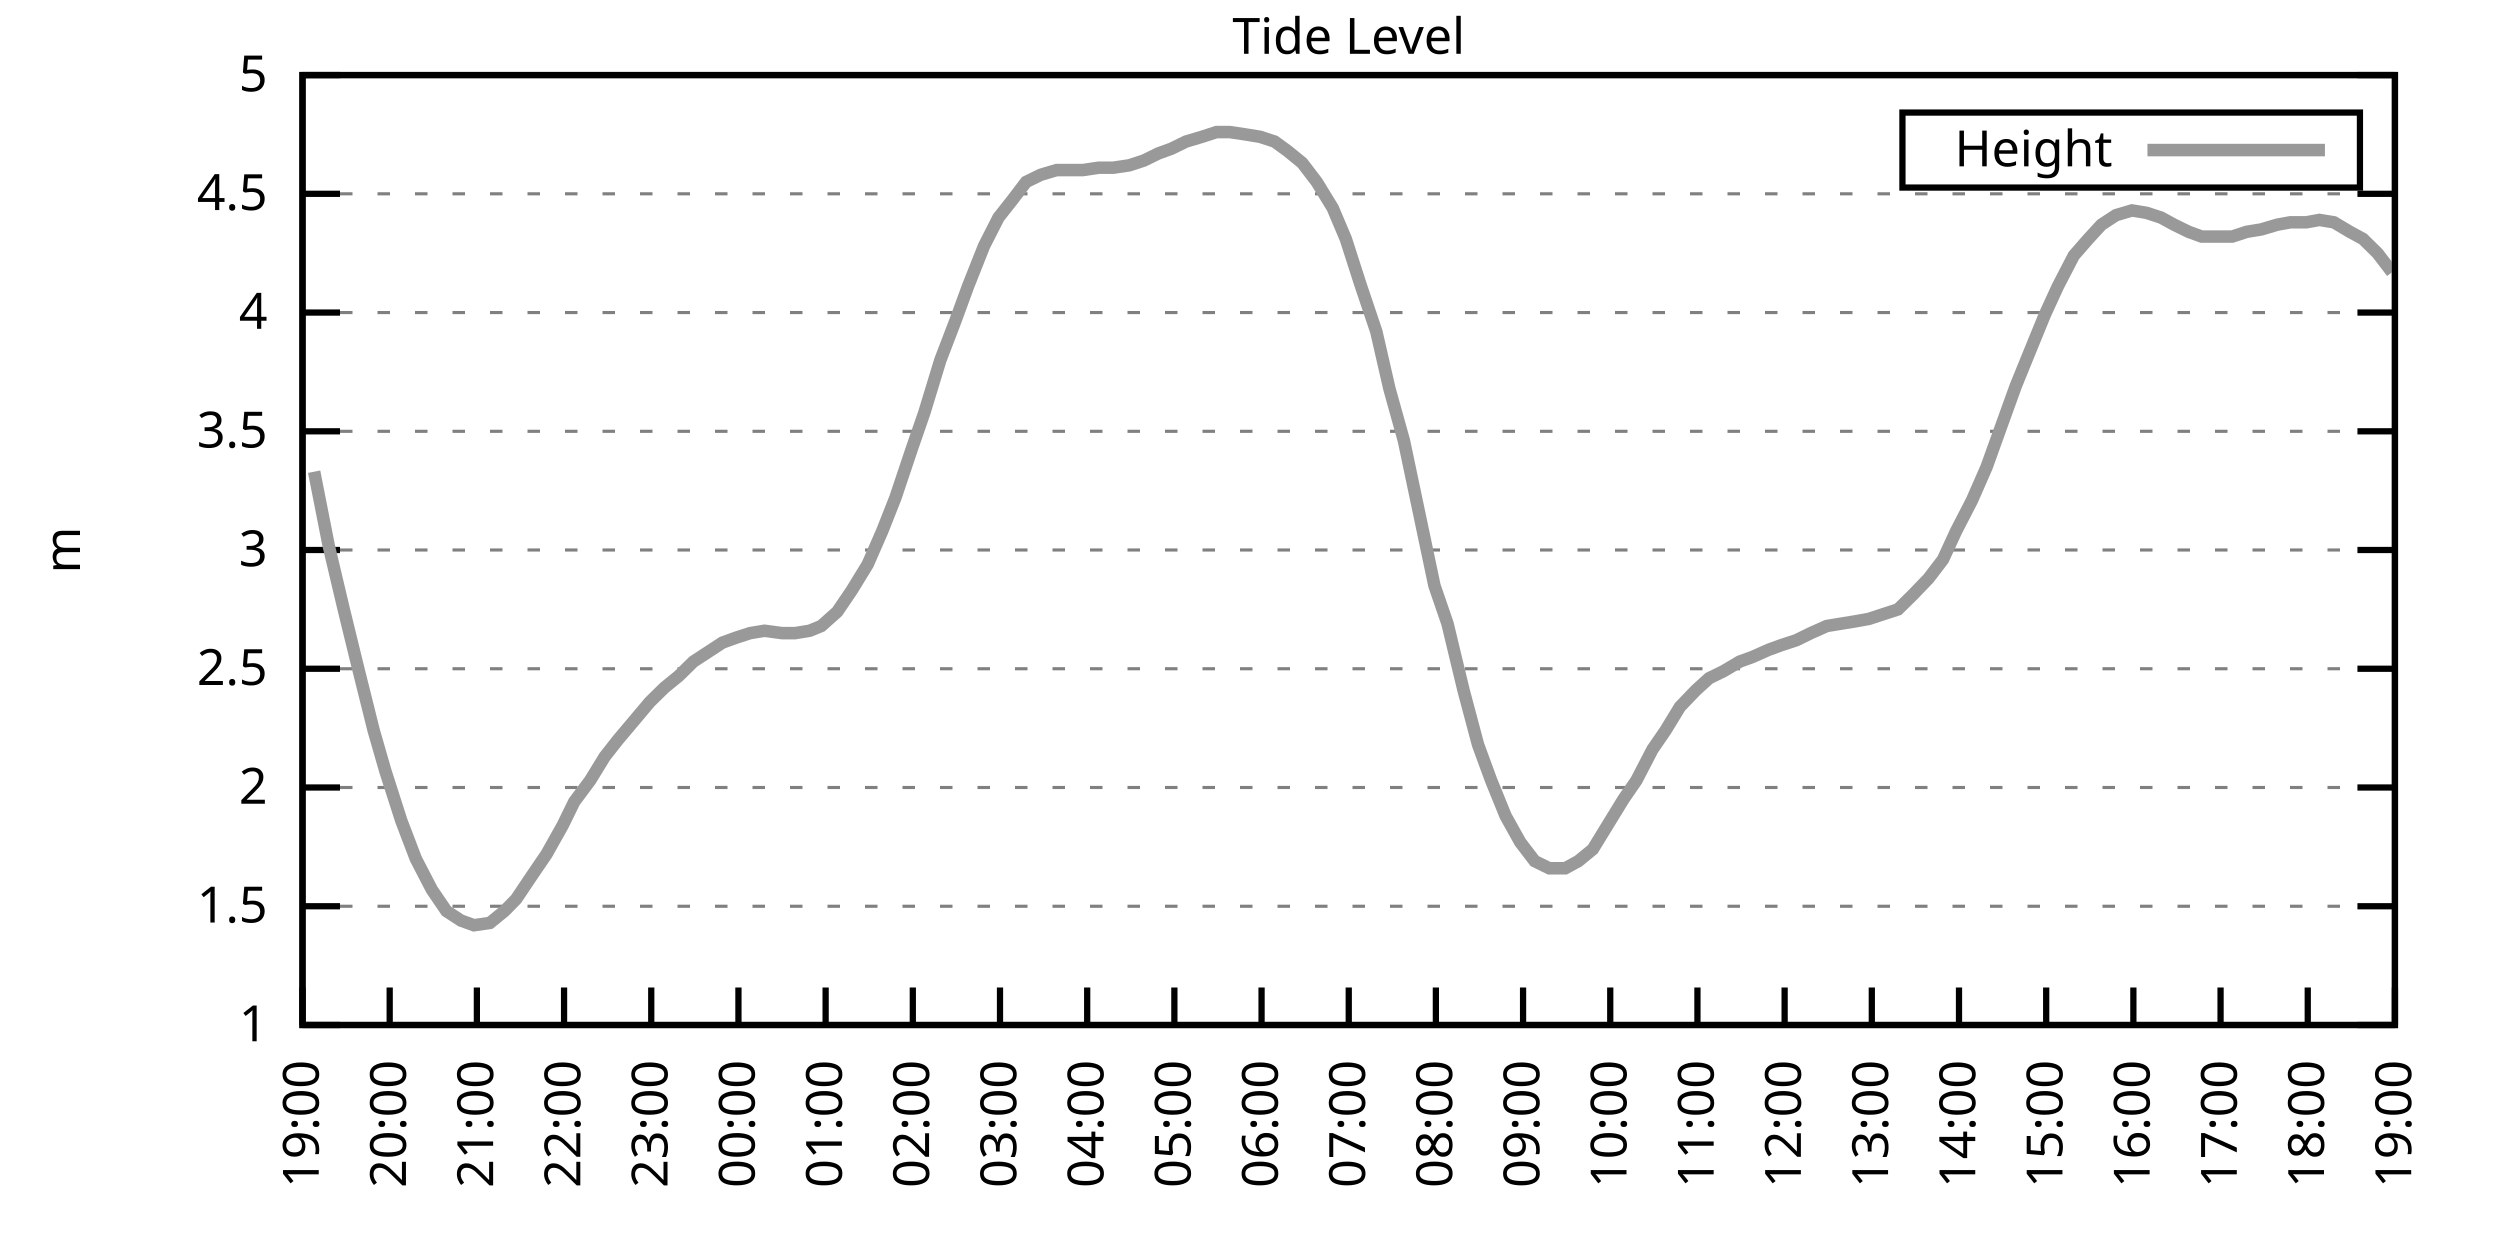
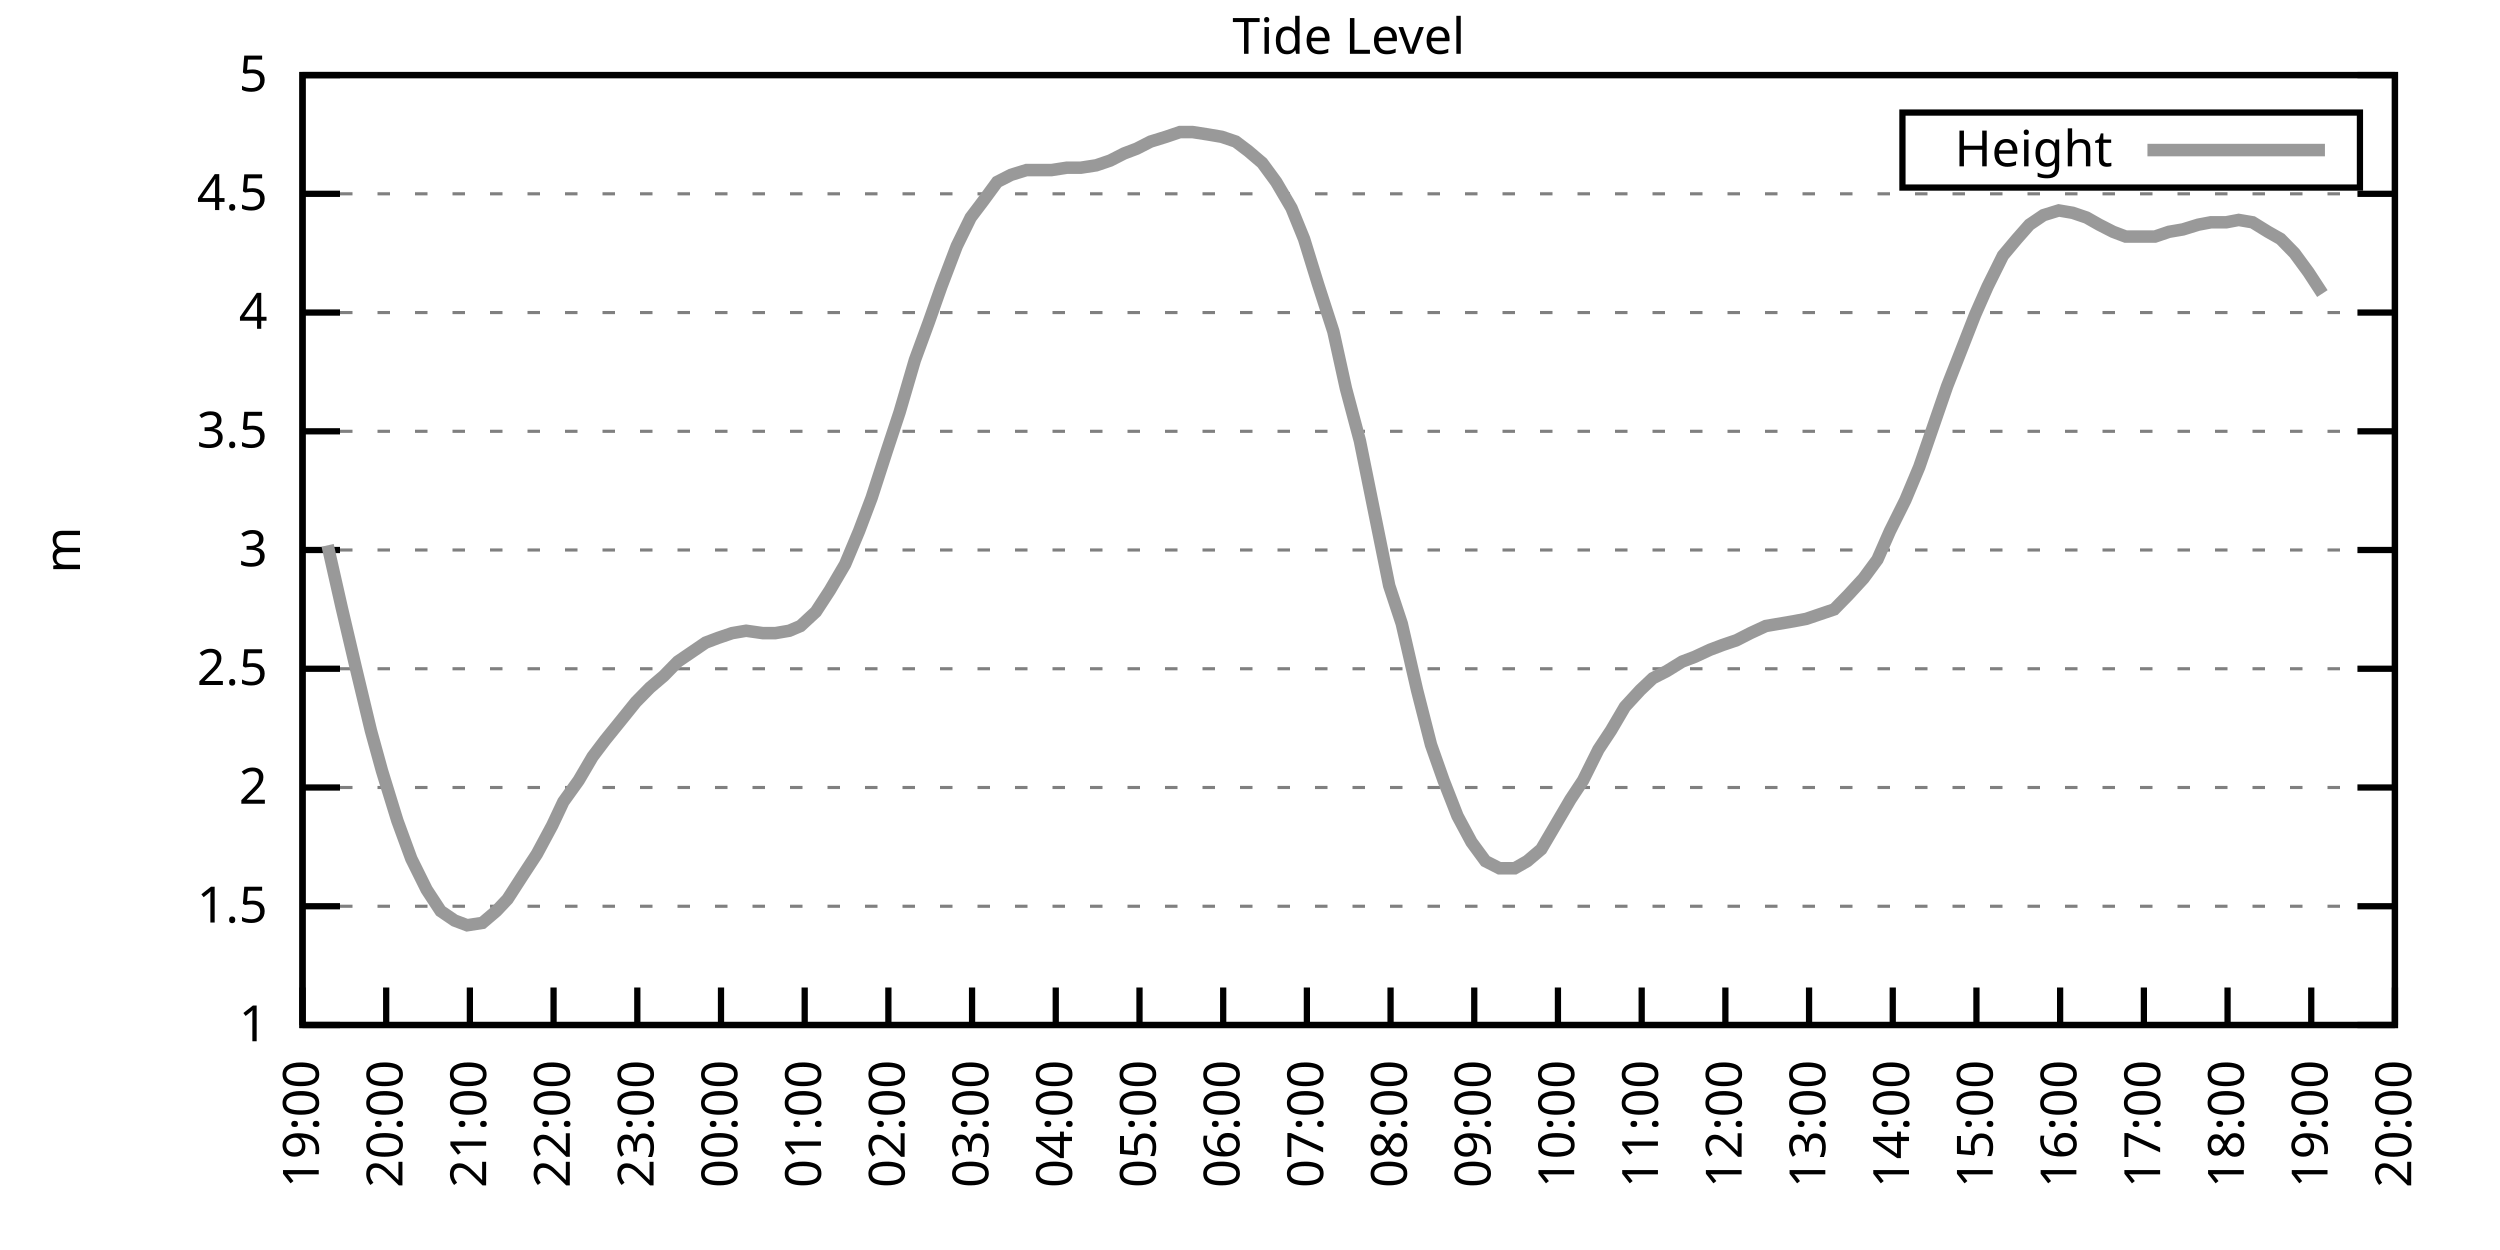
<svg xmlns="http://www.w3.org/2000/svg" xmlns:xlink="http://www.w3.org/1999/xlink" width="400" height="200" viewBox="0 0 400 200">
  <g id="gnuplot_canvas">
    <rect x="0" y="0" width="400" height="200" fill="none" />
    <defs>
      <circle id="gpDot" r="0.5" stroke-width="0.5" stroke="currentColor" />
      <path id="gpPt0" stroke-width="0.333" stroke="currentColor" d="M-1,0 h2 M0,-1 v2" />
      <path id="gpPt1" stroke-width="0.333" stroke="currentColor" d="M-1,-1 L1,1 M1,-1 L-1,1" />
      <path id="gpPt2" stroke-width="0.333" stroke="currentColor" d="M-1,0 L1,0 M0,-1 L0,1 M-1,-1 L1,1 M-1,1 L1,-1" />
      <rect id="gpPt3" stroke-width="0.333" stroke="currentColor" x="-1" y="-1" width="2" height="2" />
      <rect id="gpPt4" stroke-width="0.333" stroke="currentColor" fill="currentColor" x="-1" y="-1" width="2" height="2" />
      <circle id="gpPt5" stroke-width="0.333" stroke="currentColor" cx="0" cy="0" r="1" />
      <use xlink:href="#gpPt5" id="gpPt6" fill="currentColor" stroke="none" />
      <path id="gpPt7" stroke-width="0.333" stroke="currentColor" d="M0,-1.33 L-1.33,0.67 L1.33,0.67 z" />
      <use xlink:href="#gpPt7" id="gpPt8" fill="currentColor" stroke="none" />
      <use xlink:href="#gpPt7" id="gpPt9" stroke="currentColor" transform="rotate(180)" />
      <use xlink:href="#gpPt9" id="gpPt10" fill="currentColor" stroke="none" />
      <use xlink:href="#gpPt3" id="gpPt11" stroke="currentColor" transform="rotate(45)" />
      <use xlink:href="#gpPt11" id="gpPt12" fill="currentColor" stroke="none" />
      <path id="gpPt13" stroke-width="0.333" stroke="currentColor" d="M0,1.330 L1.265,0.411 L0.782,-1.067 L-0.782,-1.076 L-1.265,0.411 z" />
      <use xlink:href="#gpPt13" id="gpPt14" fill="currentColor" stroke="none" />
      <filter id="textbox" filterUnits="objectBoundingBox" x="0" y="0" height="1" width="1">
        <feFlood flood-color="white" flood-opacity="1" result="bgnd" />
        <feComposite in="SourceGraphic" in2="bgnd" operator="atop" />
      </filter>
      <filter id="greybox" filterUnits="objectBoundingBox" x="0" y="0" height="1" width="1">
        <feFlood flood-color="lightgrey" flood-opacity="1" result="grey" />
        <feComposite in="SourceGraphic" in2="grey" operator="atop" />
      </filter>
    </defs>
    <g fill="none" color="white" stroke="currentColor" stroke-width="1.00" stroke-linecap="butt" stroke-linejoin="miter">
</g>
    <g fill="none" color="black" stroke="currentColor" stroke-width="1.00" stroke-linecap="butt" stroke-linejoin="miter">
      <g stroke="none" shape-rendering="crispEdges">
        <polygon fill="rgb(255, 255, 255)" points="48.40,164.00 383.18,164.00 383.18,12.02 48.40,12.02 " />
      </g>
    </g>
    <g fill="none" color="black" stroke="currentColor" stroke-width="1.00" stroke-linecap="butt" stroke-linejoin="miter">
</g>
    <g fill="none" color="black" stroke="black" stroke-width="0.50" stroke-linecap="butt" stroke-linejoin="miter">
</g>
    <g fill="none" color="gray" stroke="currentColor" stroke-width="0.50" stroke-linecap="butt" stroke-linejoin="miter">
      <path stroke="gray" stroke-dasharray="2,4" class="gridline" d="M48.40,164.00 L383.19,164.00  " />
    </g>
    <g fill="none" color="gray" stroke="gray" stroke-width="1.00" stroke-linecap="butt" stroke-linejoin="miter">
</g>
    <g fill="none" color="black" stroke="currentColor" stroke-width="1.00" stroke-linecap="butt" stroke-linejoin="miter">
      <path stroke="black" d="M48.40,164.00 L54.40,164.00 M383.19,164.00 L377.19,164.00  " />
      <g transform="translate(42.80,166.60)" stroke="none" fill="black" font-family="Sans" font-size="8.00" text-anchor="end">
        <text>
          <tspan font-family="Sans"> 1</tspan>
        </text>
      </g>
    </g>
    <g fill="none" color="black" stroke="currentColor" stroke-width="1.00" stroke-linecap="butt" stroke-linejoin="miter">
</g>
    <g fill="none" color="black" stroke="black" stroke-width="0.50" stroke-linecap="butt" stroke-linejoin="miter">
</g>
    <g fill="none" color="gray" stroke="currentColor" stroke-width="0.50" stroke-linecap="butt" stroke-linejoin="miter">
      <path stroke="gray" stroke-dasharray="2,4" class="gridline" d="M48.40,145.00 L383.19,145.00  " />
    </g>
    <g fill="none" color="gray" stroke="gray" stroke-width="1.00" stroke-linecap="butt" stroke-linejoin="miter">
</g>
    <g fill="none" color="black" stroke="currentColor" stroke-width="1.00" stroke-linecap="butt" stroke-linejoin="miter">
      <path stroke="black" d="M48.40,145.00 L54.40,145.00 M383.19,145.00 L377.19,145.00  " />
      <g transform="translate(42.80,147.60)" stroke="none" fill="black" font-family="Sans" font-size="8.00" text-anchor="end">
        <text>
          <tspan font-family="Sans"> 1.5</tspan>
        </text>
      </g>
    </g>
    <g fill="none" color="black" stroke="currentColor" stroke-width="1.00" stroke-linecap="butt" stroke-linejoin="miter">
</g>
    <g fill="none" color="black" stroke="black" stroke-width="0.50" stroke-linecap="butt" stroke-linejoin="miter">
</g>
    <g fill="none" color="gray" stroke="currentColor" stroke-width="0.50" stroke-linecap="butt" stroke-linejoin="miter">
      <path stroke="gray" stroke-dasharray="2,4" class="gridline" d="M48.40,126.00 L383.19,126.00  " />
    </g>
    <g fill="none" color="gray" stroke="gray" stroke-width="1.00" stroke-linecap="butt" stroke-linejoin="miter">
</g>
    <g fill="none" color="black" stroke="currentColor" stroke-width="1.00" stroke-linecap="butt" stroke-linejoin="miter">
      <path stroke="black" d="M48.40,126.00 L54.40,126.00 M383.19,126.00 L377.19,126.00  " />
      <g transform="translate(42.80,128.60)" stroke="none" fill="black" font-family="Sans" font-size="8.00" text-anchor="end">
        <text>
          <tspan font-family="Sans"> 2</tspan>
        </text>
      </g>
    </g>
    <g fill="none" color="black" stroke="currentColor" stroke-width="1.00" stroke-linecap="butt" stroke-linejoin="miter">
</g>
    <g fill="none" color="black" stroke="black" stroke-width="0.50" stroke-linecap="butt" stroke-linejoin="miter">
</g>
    <g fill="none" color="gray" stroke="currentColor" stroke-width="0.50" stroke-linecap="butt" stroke-linejoin="miter">
      <path stroke="gray" stroke-dasharray="2,4" class="gridline" d="M48.40,107.00 L383.19,107.00  " />
    </g>
    <g fill="none" color="gray" stroke="gray" stroke-width="1.00" stroke-linecap="butt" stroke-linejoin="miter">
</g>
    <g fill="none" color="black" stroke="currentColor" stroke-width="1.00" stroke-linecap="butt" stroke-linejoin="miter">
      <path stroke="black" d="M48.40,107.00 L54.40,107.00 M383.19,107.00 L377.19,107.00  " />
      <g transform="translate(42.80,109.60)" stroke="none" fill="black" font-family="Sans" font-size="8.00" text-anchor="end">
        <text>
          <tspan font-family="Sans"> 2.5</tspan>
        </text>
      </g>
    </g>
    <g fill="none" color="black" stroke="currentColor" stroke-width="1.00" stroke-linecap="butt" stroke-linejoin="miter">
</g>
    <g fill="none" color="black" stroke="black" stroke-width="0.50" stroke-linecap="butt" stroke-linejoin="miter">
</g>
    <g fill="none" color="gray" stroke="currentColor" stroke-width="0.50" stroke-linecap="butt" stroke-linejoin="miter">
      <path stroke="gray" stroke-dasharray="2,4" class="gridline" d="M48.40,88.00 L383.19,88.00  " />
    </g>
    <g fill="none" color="gray" stroke="gray" stroke-width="1.00" stroke-linecap="butt" stroke-linejoin="miter">
</g>
    <g fill="none" color="black" stroke="currentColor" stroke-width="1.00" stroke-linecap="butt" stroke-linejoin="miter">
      <path stroke="black" d="M48.40,88.00 L54.40,88.00 M383.19,88.00 L377.19,88.00  " />
      <g transform="translate(42.80,90.60)" stroke="none" fill="black" font-family="Sans" font-size="8.00" text-anchor="end">
        <text>
          <tspan font-family="Sans"> 3</tspan>
        </text>
      </g>
    </g>
    <g fill="none" color="black" stroke="currentColor" stroke-width="1.00" stroke-linecap="butt" stroke-linejoin="miter">
</g>
    <g fill="none" color="black" stroke="black" stroke-width="0.50" stroke-linecap="butt" stroke-linejoin="miter">
</g>
    <g fill="none" color="gray" stroke="currentColor" stroke-width="0.50" stroke-linecap="butt" stroke-linejoin="miter">
      <path stroke="gray" stroke-dasharray="2,4" class="gridline" d="M48.40,69.01 L383.19,69.01  " />
    </g>
    <g fill="none" color="gray" stroke="gray" stroke-width="1.00" stroke-linecap="butt" stroke-linejoin="miter">
</g>
    <g fill="none" color="black" stroke="currentColor" stroke-width="1.00" stroke-linecap="butt" stroke-linejoin="miter">
      <path stroke="black" d="M48.40,69.01 L54.40,69.01 M383.19,69.01 L377.19,69.01  " />
      <g transform="translate(42.80,71.61)" stroke="none" fill="black" font-family="Sans" font-size="8.00" text-anchor="end">
        <text>
          <tspan font-family="Sans"> 3.5</tspan>
        </text>
      </g>
    </g>
    <g fill="none" color="black" stroke="currentColor" stroke-width="1.00" stroke-linecap="butt" stroke-linejoin="miter">
</g>
    <g fill="none" color="black" stroke="black" stroke-width="0.50" stroke-linecap="butt" stroke-linejoin="miter">
</g>
    <g fill="none" color="gray" stroke="currentColor" stroke-width="0.50" stroke-linecap="butt" stroke-linejoin="miter">
      <path stroke="gray" stroke-dasharray="2,4" class="gridline" d="M48.40,50.01 L383.19,50.01  " />
    </g>
    <g fill="none" color="gray" stroke="gray" stroke-width="1.00" stroke-linecap="butt" stroke-linejoin="miter">
</g>
    <g fill="none" color="black" stroke="currentColor" stroke-width="1.00" stroke-linecap="butt" stroke-linejoin="miter">
      <path stroke="black" d="M48.40,50.01 L54.40,50.01 M383.19,50.01 L377.19,50.01  " />
      <g transform="translate(42.80,52.61)" stroke="none" fill="black" font-family="Sans" font-size="8.00" text-anchor="end">
        <text>
          <tspan font-family="Sans"> 4</tspan>
        </text>
      </g>
    </g>
    <g fill="none" color="black" stroke="currentColor" stroke-width="1.00" stroke-linecap="butt" stroke-linejoin="miter">
</g>
    <g fill="none" color="black" stroke="black" stroke-width="0.50" stroke-linecap="butt" stroke-linejoin="miter">
</g>
    <g fill="none" color="gray" stroke="currentColor" stroke-width="0.50" stroke-linecap="butt" stroke-linejoin="miter">
      <path stroke="gray" stroke-dasharray="2,4" class="gridline" d="M48.40,31.01 L383.19,31.01  " />
    </g>
    <g fill="none" color="gray" stroke="gray" stroke-width="1.00" stroke-linecap="butt" stroke-linejoin="miter">
</g>
    <g fill="none" color="black" stroke="currentColor" stroke-width="1.00" stroke-linecap="butt" stroke-linejoin="miter">
      <path stroke="black" d="M48.40,31.01 L54.40,31.01 M383.19,31.01 L377.19,31.01  " />
      <g transform="translate(42.80,33.61)" stroke="none" fill="black" font-family="Sans" font-size="8.00" text-anchor="end">
        <text>
          <tspan font-family="Sans"> 4.5</tspan>
        </text>
      </g>
    </g>
    <g fill="none" color="black" stroke="currentColor" stroke-width="1.00" stroke-linecap="butt" stroke-linejoin="miter">
</g>
    <g fill="none" color="black" stroke="black" stroke-width="0.50" stroke-linecap="butt" stroke-linejoin="miter">
</g>
    <g fill="none" color="gray" stroke="currentColor" stroke-width="0.50" stroke-linecap="butt" stroke-linejoin="miter">
      <path stroke="gray" stroke-dasharray="2,4" class="gridline" d="M48.40,12.01 L383.19,12.01  " />
    </g>
    <g fill="none" color="gray" stroke="gray" stroke-width="1.00" stroke-linecap="butt" stroke-linejoin="miter">
</g>
    <g fill="none" color="black" stroke="currentColor" stroke-width="1.00" stroke-linecap="butt" stroke-linejoin="miter">
      <path stroke="black" d="M48.40,12.01 L54.40,12.01 M383.19,12.01 L377.19,12.01  " />
      <g transform="translate(42.80,14.61)" stroke="none" fill="black" font-family="Sans" font-size="8.00" text-anchor="end">
        <text>
          <tspan font-family="Sans"> 5</tspan>
        </text>
      </g>
    </g>
    <g fill="none" color="black" stroke="currentColor" stroke-width="1.00" stroke-linecap="butt" stroke-linejoin="miter">
      <path stroke="black" d="M48.40,164.00 L48.40,158.00  " />
      <g transform="translate(51.00,169.60) rotate(270.00)" stroke="none" fill="black" font-family="Sans" font-size="8.00" text-anchor="end">
        <text>
          <tspan font-family="Sans">19:00</tspan>
        </text>
      </g>
    </g>
    <g fill="none" color="black" stroke="currentColor" stroke-width="1.00" stroke-linecap="butt" stroke-linejoin="miter">
-       <path stroke="black" d="M62.35,164.00 L62.35,158.00  " />
-       <g transform="translate(64.95,169.60) rotate(270.00)" stroke="none" fill="black" font-family="Sans" font-size="8.00" text-anchor="end">
+       <path stroke="black" d="M61.79,164.00 L61.79,158.00  " />
+       <g transform="translate(64.39,169.60) rotate(270.00)" stroke="none" fill="black" font-family="Sans" font-size="8.00" text-anchor="end">
        <text>
          <tspan font-family="Sans">20:00</tspan>
        </text>
      </g>
    </g>
    <g fill="none" color="black" stroke="currentColor" stroke-width="1.00" stroke-linecap="butt" stroke-linejoin="miter">
-       <path stroke="black" d="M76.30,164.00 L76.30,158.00  " />
-       <g transform="translate(78.90,169.60) rotate(270.00)" stroke="none" fill="black" font-family="Sans" font-size="8.00" text-anchor="end">
+       <path stroke="black" d="M75.18,164.00 L75.18,158.00  " />
+       <g transform="translate(77.78,169.60) rotate(270.00)" stroke="none" fill="black" font-family="Sans" font-size="8.00" text-anchor="end">
        <text>
          <tspan font-family="Sans">21:00</tspan>
        </text>
      </g>
    </g>
    <g fill="none" color="black" stroke="currentColor" stroke-width="1.00" stroke-linecap="butt" stroke-linejoin="miter">
-       <path stroke="black" d="M90.25,164.00 L90.25,158.00  " />
-       <g transform="translate(92.85,169.60) rotate(270.00)" stroke="none" fill="black" font-family="Sans" font-size="8.00" text-anchor="end">
+       <path stroke="black" d="M88.57,164.00 L88.57,158.00  " />
+       <g transform="translate(91.17,169.60) rotate(270.00)" stroke="none" fill="black" font-family="Sans" font-size="8.00" text-anchor="end">
        <text>
          <tspan font-family="Sans">22:00</tspan>
        </text>
      </g>
    </g>
    <g fill="none" color="black" stroke="currentColor" stroke-width="1.00" stroke-linecap="butt" stroke-linejoin="miter">
-       <path stroke="black" d="M104.20,164.00 L104.20,158.00  " />
-       <g transform="translate(106.80,169.60) rotate(270.00)" stroke="none" fill="black" font-family="Sans" font-size="8.00" text-anchor="end">
+       <path stroke="black" d="M101.97,164.00 L101.97,158.00  " />
+       <g transform="translate(104.57,169.60) rotate(270.00)" stroke="none" fill="black" font-family="Sans" font-size="8.00" text-anchor="end">
        <text>
          <tspan font-family="Sans">23:00</tspan>
        </text>
      </g>
    </g>
    <g fill="none" color="black" stroke="currentColor" stroke-width="1.00" stroke-linecap="butt" stroke-linejoin="miter">
-       <path stroke="black" d="M118.15,164.00 L118.15,158.00  " />
-       <g transform="translate(120.75,169.60) rotate(270.00)" stroke="none" fill="black" font-family="Sans" font-size="8.00" text-anchor="end">
+       <path stroke="black" d="M115.36,164.00 L115.36,158.00  " />
+       <g transform="translate(117.96,169.60) rotate(270.00)" stroke="none" fill="black" font-family="Sans" font-size="8.00" text-anchor="end">
        <text>
          <tspan font-family="Sans">00:00</tspan>
        </text>
      </g>
    </g>
    <g fill="none" color="black" stroke="currentColor" stroke-width="1.00" stroke-linecap="butt" stroke-linejoin="miter">
-       <path stroke="black" d="M132.10,164.00 L132.10,158.00  " />
-       <g transform="translate(134.70,169.60) rotate(270.00)" stroke="none" fill="black" font-family="Sans" font-size="8.00" text-anchor="end">
+       <path stroke="black" d="M128.75,164.00 L128.75,158.00  " />
+       <g transform="translate(131.35,169.60) rotate(270.00)" stroke="none" fill="black" font-family="Sans" font-size="8.00" text-anchor="end">
        <text>
          <tspan font-family="Sans">01:00</tspan>
        </text>
      </g>
    </g>
    <g fill="none" color="black" stroke="currentColor" stroke-width="1.00" stroke-linecap="butt" stroke-linejoin="miter">
-       <path stroke="black" d="M146.05,164.00 L146.05,158.00  " />
-       <g transform="translate(148.65,169.60) rotate(270.00)" stroke="none" fill="black" font-family="Sans" font-size="8.00" text-anchor="end">
+       <path stroke="black" d="M142.14,164.00 L142.14,158.00  " />
+       <g transform="translate(144.74,169.60) rotate(270.00)" stroke="none" fill="black" font-family="Sans" font-size="8.00" text-anchor="end">
        <text>
          <tspan font-family="Sans">02:00</tspan>
        </text>
      </g>
    </g>
    <g fill="none" color="black" stroke="currentColor" stroke-width="1.00" stroke-linecap="butt" stroke-linejoin="miter">
-       <path stroke="black" d="M160.00,164.00 L160.00,158.00  " />
-       <g transform="translate(162.60,169.60) rotate(270.00)" stroke="none" fill="black" font-family="Sans" font-size="8.00" text-anchor="end">
+       <path stroke="black" d="M155.53,164.00 L155.53,158.00  " />
+       <g transform="translate(158.13,169.60) rotate(270.00)" stroke="none" fill="black" font-family="Sans" font-size="8.00" text-anchor="end">
        <text>
          <tspan font-family="Sans">03:00</tspan>
        </text>
      </g>
    </g>
    <g fill="none" color="black" stroke="currentColor" stroke-width="1.00" stroke-linecap="butt" stroke-linejoin="miter">
-       <path stroke="black" d="M173.95,164.00 L173.95,158.00  " />
-       <g transform="translate(176.55,169.60) rotate(270.00)" stroke="none" fill="black" font-family="Sans" font-size="8.00" text-anchor="end">
+       <path stroke="black" d="M168.92,164.00 L168.92,158.00  " />
+       <g transform="translate(171.52,169.60) rotate(270.00)" stroke="none" fill="black" font-family="Sans" font-size="8.00" text-anchor="end">
        <text>
          <tspan font-family="Sans">04:00</tspan>
        </text>
      </g>
    </g>
    <g fill="none" color="black" stroke="currentColor" stroke-width="1.00" stroke-linecap="butt" stroke-linejoin="miter">
-       <path stroke="black" d="M187.90,164.00 L187.90,158.00  " />
-       <g transform="translate(190.50,169.60) rotate(270.00)" stroke="none" fill="black" font-family="Sans" font-size="8.00" text-anchor="end">
+       <path stroke="black" d="M182.32,164.00 L182.32,158.00  " />
+       <g transform="translate(184.92,169.60) rotate(270.00)" stroke="none" fill="black" font-family="Sans" font-size="8.00" text-anchor="end">
        <text>
          <tspan font-family="Sans">05:00</tspan>
        </text>
      </g>
    </g>
    <g fill="none" color="black" stroke="currentColor" stroke-width="1.00" stroke-linecap="butt" stroke-linejoin="miter">
-       <path stroke="black" d="M201.85,164.00 L201.85,158.00  " />
-       <g transform="translate(204.45,169.60) rotate(270.00)" stroke="none" fill="black" font-family="Sans" font-size="8.00" text-anchor="end">
+       <path stroke="black" d="M195.71,164.00 L195.71,158.00  " />
+       <g transform="translate(198.31,169.60) rotate(270.00)" stroke="none" fill="black" font-family="Sans" font-size="8.00" text-anchor="end">
        <text>
          <tspan font-family="Sans">06:00</tspan>
        </text>
      </g>
    </g>
    <g fill="none" color="black" stroke="currentColor" stroke-width="1.00" stroke-linecap="butt" stroke-linejoin="miter">
-       <path stroke="black" d="M215.80,164.00 L215.80,158.00  " />
-       <g transform="translate(218.40,169.60) rotate(270.00)" stroke="none" fill="black" font-family="Sans" font-size="8.00" text-anchor="end">
+       <path stroke="black" d="M209.10,164.00 L209.10,158.00  " />
+       <g transform="translate(211.70,169.60) rotate(270.00)" stroke="none" fill="black" font-family="Sans" font-size="8.00" text-anchor="end">
        <text>
          <tspan font-family="Sans">07:00</tspan>
        </text>
      </g>
    </g>
    <g fill="none" color="black" stroke="currentColor" stroke-width="1.00" stroke-linecap="butt" stroke-linejoin="miter">
-       <path stroke="black" d="M229.74,164.00 L229.74,158.00  " />
-       <g transform="translate(232.34,169.60) rotate(270.00)" stroke="none" fill="black" font-family="Sans" font-size="8.00" text-anchor="end">
+       <path stroke="black" d="M222.49,164.00 L222.49,158.00  " />
+       <g transform="translate(225.09,169.60) rotate(270.00)" stroke="none" fill="black" font-family="Sans" font-size="8.00" text-anchor="end">
        <text>
          <tspan font-family="Sans">08:00</tspan>
        </text>
      </g>
    </g>
    <g fill="none" color="black" stroke="currentColor" stroke-width="1.00" stroke-linecap="butt" stroke-linejoin="miter">
-       <path stroke="black" d="M243.69,164.00 L243.69,158.00  " />
-       <g transform="translate(246.29,169.60) rotate(270.00)" stroke="none" fill="black" font-family="Sans" font-size="8.00" text-anchor="end">
+       <path stroke="black" d="M235.88,164.00 L235.88,158.00  " />
+       <g transform="translate(238.48,169.60) rotate(270.00)" stroke="none" fill="black" font-family="Sans" font-size="8.00" text-anchor="end">
        <text>
          <tspan font-family="Sans">09:00</tspan>
        </text>
      </g>
    </g>
    <g fill="none" color="black" stroke="currentColor" stroke-width="1.00" stroke-linecap="butt" stroke-linejoin="miter">
-       <path stroke="black" d="M257.64,164.00 L257.64,158.00  " />
-       <g transform="translate(260.24,169.60) rotate(270.00)" stroke="none" fill="black" font-family="Sans" font-size="8.00" text-anchor="end">
+       <path stroke="black" d="M249.27,164.00 L249.27,158.00  " />
+       <g transform="translate(251.87,169.60) rotate(270.00)" stroke="none" fill="black" font-family="Sans" font-size="8.00" text-anchor="end">
        <text>
          <tspan font-family="Sans">10:00</tspan>
        </text>
      </g>
    </g>
    <g fill="none" color="black" stroke="currentColor" stroke-width="1.00" stroke-linecap="butt" stroke-linejoin="miter">
-       <path stroke="black" d="M271.59,164.00 L271.59,158.00  " />
-       <g transform="translate(274.19,169.60) rotate(270.00)" stroke="none" fill="black" font-family="Sans" font-size="8.00" text-anchor="end">
+       <path stroke="black" d="M262.67,164.00 L262.67,158.00  " />
+       <g transform="translate(265.27,169.60) rotate(270.00)" stroke="none" fill="black" font-family="Sans" font-size="8.00" text-anchor="end">
        <text>
          <tspan font-family="Sans">11:00</tspan>
        </text>
      </g>
    </g>
    <g fill="none" color="black" stroke="currentColor" stroke-width="1.00" stroke-linecap="butt" stroke-linejoin="miter">
-       <path stroke="black" d="M285.54,164.00 L285.54,158.00  " />
-       <g transform="translate(288.14,169.60) rotate(270.00)" stroke="none" fill="black" font-family="Sans" font-size="8.00" text-anchor="end">
+       <path stroke="black" d="M276.06,164.00 L276.06,158.00  " />
+       <g transform="translate(278.66,169.60) rotate(270.00)" stroke="none" fill="black" font-family="Sans" font-size="8.00" text-anchor="end">
        <text>
          <tspan font-family="Sans">12:00</tspan>
        </text>
      </g>
    </g>
    <g fill="none" color="black" stroke="currentColor" stroke-width="1.00" stroke-linecap="butt" stroke-linejoin="miter">
-       <path stroke="black" d="M299.49,164.00 L299.49,158.00  " />
-       <g transform="translate(302.09,169.60) rotate(270.00)" stroke="none" fill="black" font-family="Sans" font-size="8.00" text-anchor="end">
+       <path stroke="black" d="M289.45,164.00 L289.45,158.00  " />
+       <g transform="translate(292.05,169.60) rotate(270.00)" stroke="none" fill="black" font-family="Sans" font-size="8.00" text-anchor="end">
        <text>
          <tspan font-family="Sans">13:00</tspan>
        </text>
      </g>
    </g>
    <g fill="none" color="black" stroke="currentColor" stroke-width="1.00" stroke-linecap="butt" stroke-linejoin="miter">
-       <path stroke="black" d="M313.44,164.00 L313.44,158.00  " />
-       <g transform="translate(316.04,169.60) rotate(270.00)" stroke="none" fill="black" font-family="Sans" font-size="8.00" text-anchor="end">
+       <path stroke="black" d="M302.84,164.00 L302.84,158.00  " />
+       <g transform="translate(305.44,169.60) rotate(270.00)" stroke="none" fill="black" font-family="Sans" font-size="8.00" text-anchor="end">
        <text>
          <tspan font-family="Sans">14:00</tspan>
        </text>
      </g>
    </g>
    <g fill="none" color="black" stroke="currentColor" stroke-width="1.00" stroke-linecap="butt" stroke-linejoin="miter">
-       <path stroke="black" d="M327.39,164.00 L327.39,158.00  " />
-       <g transform="translate(329.99,169.60) rotate(270.00)" stroke="none" fill="black" font-family="Sans" font-size="8.00" text-anchor="end">
+       <path stroke="black" d="M316.23,164.00 L316.23,158.00  " />
+       <g transform="translate(318.83,169.60) rotate(270.00)" stroke="none" fill="black" font-family="Sans" font-size="8.00" text-anchor="end">
        <text>
          <tspan font-family="Sans">15:00</tspan>
        </text>
      </g>
    </g>
    <g fill="none" color="black" stroke="currentColor" stroke-width="1.00" stroke-linecap="butt" stroke-linejoin="miter">
-       <path stroke="black" d="M341.34,164.00 L341.34,158.00  " />
-       <g transform="translate(343.94,169.60) rotate(270.00)" stroke="none" fill="black" font-family="Sans" font-size="8.00" text-anchor="end">
+       <path stroke="black" d="M329.62,164.00 L329.62,158.00  " />
+       <g transform="translate(332.22,169.60) rotate(270.00)" stroke="none" fill="black" font-family="Sans" font-size="8.00" text-anchor="end">
        <text>
          <tspan font-family="Sans">16:00</tspan>
        </text>
      </g>
    </g>
    <g fill="none" color="black" stroke="currentColor" stroke-width="1.00" stroke-linecap="butt" stroke-linejoin="miter">
-       <path stroke="black" d="M355.29,164.00 L355.29,158.00  " />
-       <g transform="translate(357.89,169.60) rotate(270.00)" stroke="none" fill="black" font-family="Sans" font-size="8.00" text-anchor="end">
+       <path stroke="black" d="M343.02,164.00 L343.02,158.00  " />
+       <g transform="translate(345.62,169.60) rotate(270.00)" stroke="none" fill="black" font-family="Sans" font-size="8.00" text-anchor="end">
        <text>
          <tspan font-family="Sans">17:00</tspan>
        </text>
      </g>
    </g>
    <g fill="none" color="black" stroke="currentColor" stroke-width="1.00" stroke-linecap="butt" stroke-linejoin="miter">
-       <path stroke="black" d="M369.24,164.00 L369.24,158.00  " />
-       <g transform="translate(371.84,169.60) rotate(270.00)" stroke="none" fill="black" font-family="Sans" font-size="8.00" text-anchor="end">
+       <path stroke="black" d="M356.41,164.00 L356.41,158.00  " />
+       <g transform="translate(359.01,169.60) rotate(270.00)" stroke="none" fill="black" font-family="Sans" font-size="8.00" text-anchor="end">
        <text>
          <tspan font-family="Sans">18:00</tspan>
+         </text>
+       </g>
+     </g>
+     <g fill="none" color="black" stroke="currentColor" stroke-width="1.00" stroke-linecap="butt" stroke-linejoin="miter">
+       <path stroke="black" d="M369.80,164.00 L369.80,158.00  " />
+       <g transform="translate(372.40,169.60) rotate(270.00)" stroke="none" fill="black" font-family="Sans" font-size="8.00" text-anchor="end">
+         <text>
+           <tspan font-family="Sans">19:00</tspan>
        </text>
      </g>
    </g>
    <g fill="none" color="black" stroke="currentColor" stroke-width="1.00" stroke-linecap="butt" stroke-linejoin="miter">
      <path stroke="black" d="M383.19,164.00 L383.19,158.00  " />
      <g transform="translate(385.79,169.60) rotate(270.00)" stroke="none" fill="black" font-family="Sans" font-size="8.00" text-anchor="end">
        <text>
-           <tspan font-family="Sans">19:00</tspan>
+           <tspan font-family="Sans">20:00</tspan>
        </text>
      </g>
    </g>
    <g fill="none" color="black" stroke="currentColor" stroke-width="1.00" stroke-linecap="butt" stroke-linejoin="miter">
</g>
    <g fill="none" color="black" stroke="currentColor" stroke-width="1.00" stroke-linecap="butt" stroke-linejoin="miter">
      <path stroke="black" d="M48.40,12.01 L48.40,164.00 L383.19,164.00 L383.19,12.01 L48.40,12.01 Z  " />
    </g>
    <g fill="none" color="black" stroke="currentColor" stroke-width="1.00" stroke-linecap="butt" stroke-linejoin="miter">
</g>
    <g fill="none" color="black" stroke="currentColor" stroke-width="1.00" stroke-linecap="butt" stroke-linejoin="miter">
      <path stroke="black" d="M304.39,30.01 L304.39,18.01 L377.59,18.01 L377.59,30.01 L304.39,30.01 Z  " />
    </g>
    <g id="Tide_level_plot_1">
      <g fill="none" color="white" stroke="black" stroke-width="2.00" stroke-linecap="butt" stroke-linejoin="miter">
</g>
      <g fill="none" color="black" stroke="currentColor" stroke-width="2.00" stroke-linecap="butt" stroke-linejoin="miter">
        <g transform="translate(337.99,26.61)" stroke="none" fill="black" font-family="Sans" font-size="8.00" text-anchor="end">
          <text>
            <tspan font-family="Sans">Height</tspan>
          </text>
        </g>
      </g>
      <g fill="none" color="black" stroke="currentColor" stroke-width="2.00" stroke-linecap="butt" stroke-linejoin="miter">
-         <path stroke="rgb(153, 153, 153)" d="M343.59,24.01 L371.99,24.01 M50.26,75.47 L52.58,87.25 L54.91,97.12 L57.23,106.62 L59.79,116.88 L61.65,123.34   L64.21,131.32 L66.53,137.40 L69.09,142.34 L71.42,145.76 L73.74,147.28 L75.83,148.04 L78.39,147.66 L80.72,145.76   L82.58,143.86 L85.13,140.06 L87.46,136.64 L90.02,132.08 L91.88,128.28 L94.43,124.86 L96.76,121.06 L98.85,118.40   L101.41,115.36 L103.97,112.32 L106.29,110.04 L108.62,108.14 L110.94,105.86 L113.27,104.34 L115.59,102.82 L117.68,102.06   L120.01,101.30 L122.33,100.92 L125.12,101.30 L127.22,101.30 L129.54,100.92 L131.40,100.16 L133.96,97.88 L136.28,94.46   L138.84,90.28 L141.16,84.97 L143.26,79.65 L145.81,72.05 L147.91,65.97 L150.46,57.61 L152.79,51.53 L154.88,45.83   L157.44,39.37 L159.76,34.81 L161.86,32.15 L164.18,29.11 L166.51,27.97 L169.06,27.21 L171.39,27.21 L173.25,27.21   L175.81,26.83 L178.13,26.83 L180.69,26.45 L183.01,25.69 L185.34,24.55 L187.43,23.79 L189.76,22.65 L192.31,21.89   L194.64,21.13 L196.73,21.13 L199.29,21.51 L201.61,21.89 L203.94,22.65 L206.03,24.17 L208.36,26.07 L210.68,29.11   L213.24,33.29 L215.33,38.23 L217.65,45.45 L220.21,53.05 L222.30,62.17 L224.63,70.53 L227.19,82.69 L229.51,93.70   L231.60,99.78 L234.16,110.42 L236.49,119.16 L238.58,124.86 L240.90,130.56 L243.23,134.74 L245.55,137.78 L247.88,138.92   L250.44,138.92 L252.53,137.78 L254.85,135.88 L257.18,132.08 L259.74,127.90 L261.83,124.86 L264.39,119.92 L266.48,116.88   L268.80,113.08 L271.36,110.42 L273.45,108.52 L275.78,107.38 L278.34,105.86 L280.43,105.10 L282.99,103.96 L285.08,103.20   L287.40,102.44 L289.73,101.30 L292.29,100.16 L294.61,99.78 L296.94,99.40 L299.03,99.02 L301.35,98.26 L303.68,97.50   L306.00,95.22 L308.56,92.56 L310.88,89.52 L312.98,84.97 L315.53,80.03 L317.86,74.71 L320.18,68.25 L322.51,61.79   L324.83,56.09 L327.16,50.39 L329.25,45.83 L331.81,40.89 L334.13,38.23 L336.23,35.95 L338.55,34.43 L341.11,33.67   L343.43,34.05 L345.76,34.81 L347.85,35.95 L350.18,37.09 L352.27,37.85 L354.83,37.85 L357.15,37.85 L359.48,37.09   L361.80,36.71 L364.36,35.95 L366.45,35.57 L369.01,35.57 L371.10,35.19 L373.43,35.57 L375.98,37.09 L378.08,38.23   L380.40,40.51 L382.73,43.55  " />
+         <path stroke="rgb(153, 153, 153)" d="M343.59,24.01 L371.99,24.01 M52.42,87.25 L54.65,97.12 L56.88,106.62 L59.34,116.88 L61.12,123.34 L63.58,131.32   L65.81,137.40 L68.26,142.34 L70.50,145.76 L72.73,147.28 L74.74,148.04 L77.19,147.66 L79.42,145.76 L81.21,143.86   L83.66,140.06 L85.90,136.64 L88.35,132.08 L90.14,128.28 L92.59,124.86 L94.82,121.06 L96.83,118.40 L99.29,115.36   L101.74,112.32 L103.98,110.04 L106.21,108.14 L108.44,105.86 L110.67,104.34 L112.90,102.82 L114.91,102.06 L117.14,101.30   L119.38,100.92 L122.05,101.30 L124.06,101.30 L126.29,100.92 L128.08,100.16 L130.54,97.88 L132.77,94.46 L135.22,90.28   L137.45,84.97 L139.46,79.65 L141.92,72.05 L143.93,65.97 L146.38,57.61 L148.61,51.53 L150.62,45.83 L153.08,39.37   L155.31,34.81 L157.32,32.15 L159.55,29.11 L161.78,27.97 L164.24,27.21 L166.47,27.21 L168.25,27.21 L170.71,26.83   L172.94,26.83 L175.40,26.45 L177.63,25.69 L179.86,24.55 L181.87,23.79 L184.10,22.65 L186.56,21.89 L188.79,21.13   L190.80,21.13 L193.25,21.51 L195.48,21.89 L197.72,22.65 L199.73,24.17 L201.96,26.07 L204.19,29.11 L206.64,33.29   L208.65,38.23 L210.88,45.45 L213.34,53.05 L215.35,62.17 L217.58,70.53 L220.04,82.69 L222.27,93.70 L224.28,99.78   L226.73,110.42 L228.96,119.16 L230.97,124.86 L233.20,130.56 L235.44,134.74 L237.67,137.78 L239.90,138.92 L242.36,138.92   L244.36,137.78 L246.60,135.88 L248.83,132.08 L251.28,127.90 L253.29,124.86 L255.75,119.92 L257.76,116.88 L259.99,113.08   L262.44,110.42 L264.45,108.52 L266.68,107.38 L269.14,105.86 L271.15,105.10 L273.60,103.96 L275.61,103.20 L277.84,102.44   L280.07,101.30 L282.53,100.16 L284.76,99.78 L286.99,99.40 L289.00,99.02 L291.23,98.26 L293.47,97.50 L295.70,95.22   L298.15,92.56 L300.39,89.52 L302.39,84.97 L304.85,80.03 L307.08,74.71 L309.31,68.25 L311.54,61.79 L313.78,56.09   L316.01,50.39 L318.02,45.83 L320.47,40.89 L322.70,38.23 L324.71,35.95 L326.95,34.43 L329.40,33.67 L331.63,34.05   L333.86,34.81 L335.87,35.95 L338.10,37.09 L340.11,37.85 L342.57,37.85 L344.80,37.85 L347.03,37.09 L349.26,36.71   L351.72,35.95 L353.73,35.57 L356.18,35.57 L358.19,35.19 L360.42,35.57 L362.88,37.09 L364.89,38.23 L367.12,40.51   L369.35,43.55 L371.58,46.97  " />
      </g>
    </g>
    <g fill="none" color="black" stroke="currentColor" stroke-width="2.00" stroke-linecap="butt" stroke-linejoin="miter">
</g>
    <g fill="none" color="black" stroke="black" stroke-width="1.00" stroke-linecap="butt" stroke-linejoin="miter">
</g>
    <g fill="none" color="black" stroke="currentColor" stroke-width="1.00" stroke-linecap="butt" stroke-linejoin="miter">
      <path stroke="black" d="M48.40,12.01 L48.40,164.00 L383.19,164.00 L383.19,12.01 L48.40,12.01 Z  " />
      <g transform="translate(12.80,88.01) rotate(270.00)" stroke="none" fill="black" font-family="Sans" font-size="8.00" text-anchor="middle">
        <text>
          <tspan font-family="Sans">m</tspan>
        </text>
      </g>
    </g>
    <g fill="none" color="black" stroke="currentColor" stroke-width="1.00" stroke-linecap="butt" stroke-linejoin="miter">
</g>
    <g fill="none" color="black" stroke="currentColor" stroke-width="1.00" stroke-linecap="butt" stroke-linejoin="miter">
      <g transform="translate(215.79,8.61)" stroke="none" fill="black" font-family="Sans" font-size="8.00" text-anchor="middle">
        <text>
          <tspan font-family="Sans">Tide Level</tspan>
        </text>
      </g>
    </g>
    <g fill="none" color="black" stroke="currentColor" stroke-width="1.00" stroke-linecap="butt" stroke-linejoin="miter">
</g>
  </g>
</svg>
